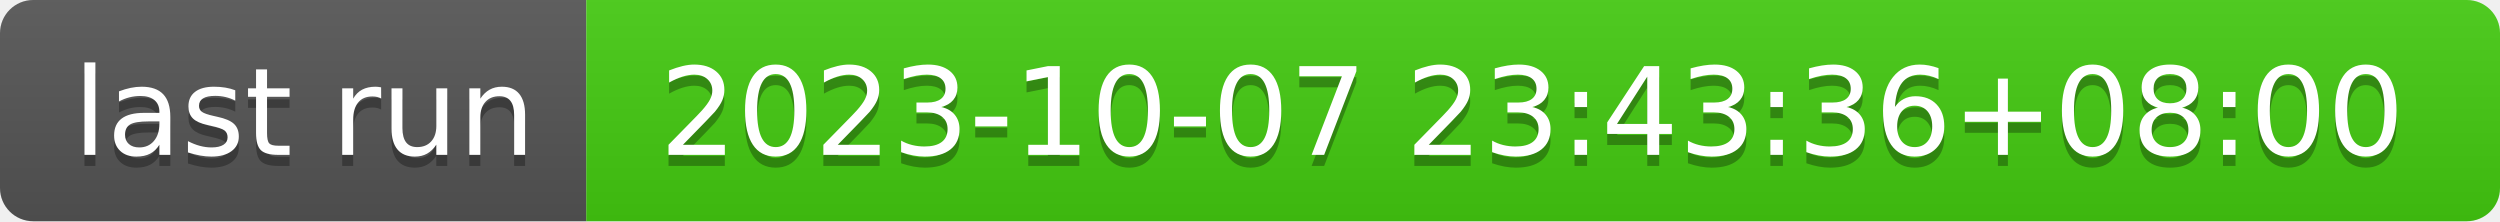
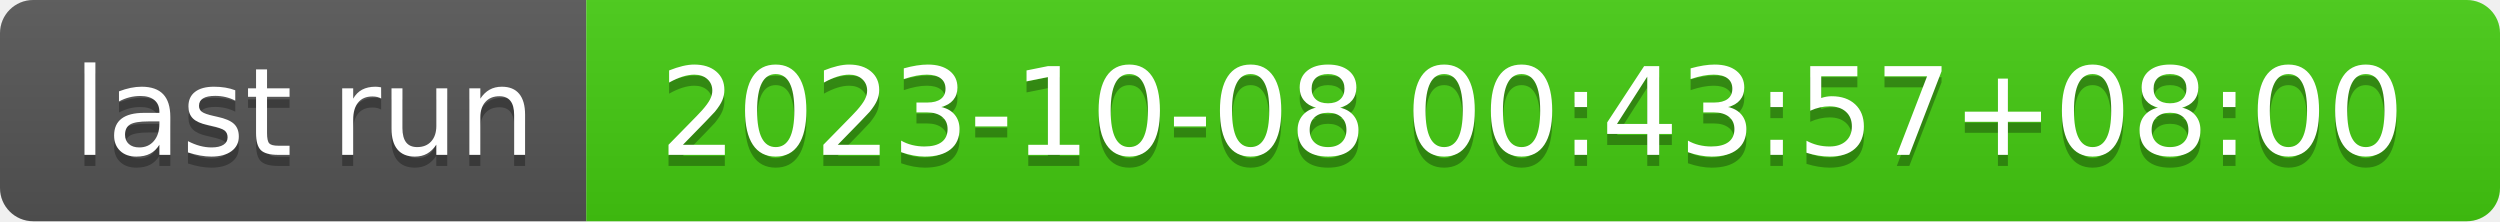
- <svg xmlns="http://www.w3.org/2000/svg" width="226" height="20" role="img" aria-label="last run: 2023-10-07 23:43:36+08:00">
+ <svg xmlns="http://www.w3.org/2000/svg" width="226" height="20" role="img" aria-label="last run: 2023-10-08 00:43:57+08:00">
  <linearGradient id="s" x2="0" y2="100%">
    <stop offset="0" stop-color="#bbb" stop-opacity=".1" />
    <stop offset="1" stop-opacity=".1" />
  </linearGradient>
  <clipPath id="r">
    <rect width="226" height="20" rx="3" fill="#fff" />
  </clipPath>
  <g clip-path="url(#r)">
    <rect width="53" height="20" fill="#555" />
    <rect x="53" width="173" height="20" fill="#4c1" />
    <rect width="226" height="20" fill="url(#s)" />
  </g>
  <g fill="#fff" text-anchor="middle" font-family="Verdana,Geneva,DejaVu Sans,sans-serif" text-rendering="geometricPrecision" font-size="110">
    <text aria-hidden="true" x="275" y="150" fill="#010101" fill-opacity=".3" transform="scale(.1)" textLength="430">last run</text>
    <text x="275" y="140" transform="scale(.1)" fill="#fff" textLength="430">last run</text>
-     <text aria-hidden="true" x="1385" y="150" fill="#010101" fill-opacity=".3" transform="scale(.1)" textLength="1630">2023-10-07 23:43:36+08:00</text>
-     <text x="1385" y="140" transform="scale(.1)" fill="#fff" textLength="1630">2023-10-07 23:43:36+08:00</text>
+     <text aria-hidden="true" x="1385" y="150" fill="#010101" fill-opacity=".3" transform="scale(.1)" textLength="1630">2023-10-08 00:43:57+08:00</text>
+     <text x="1385" y="140" transform="scale(.1)" fill="#fff" textLength="1630">2023-10-08 00:43:57+08:00</text>
  </g>
</svg>
